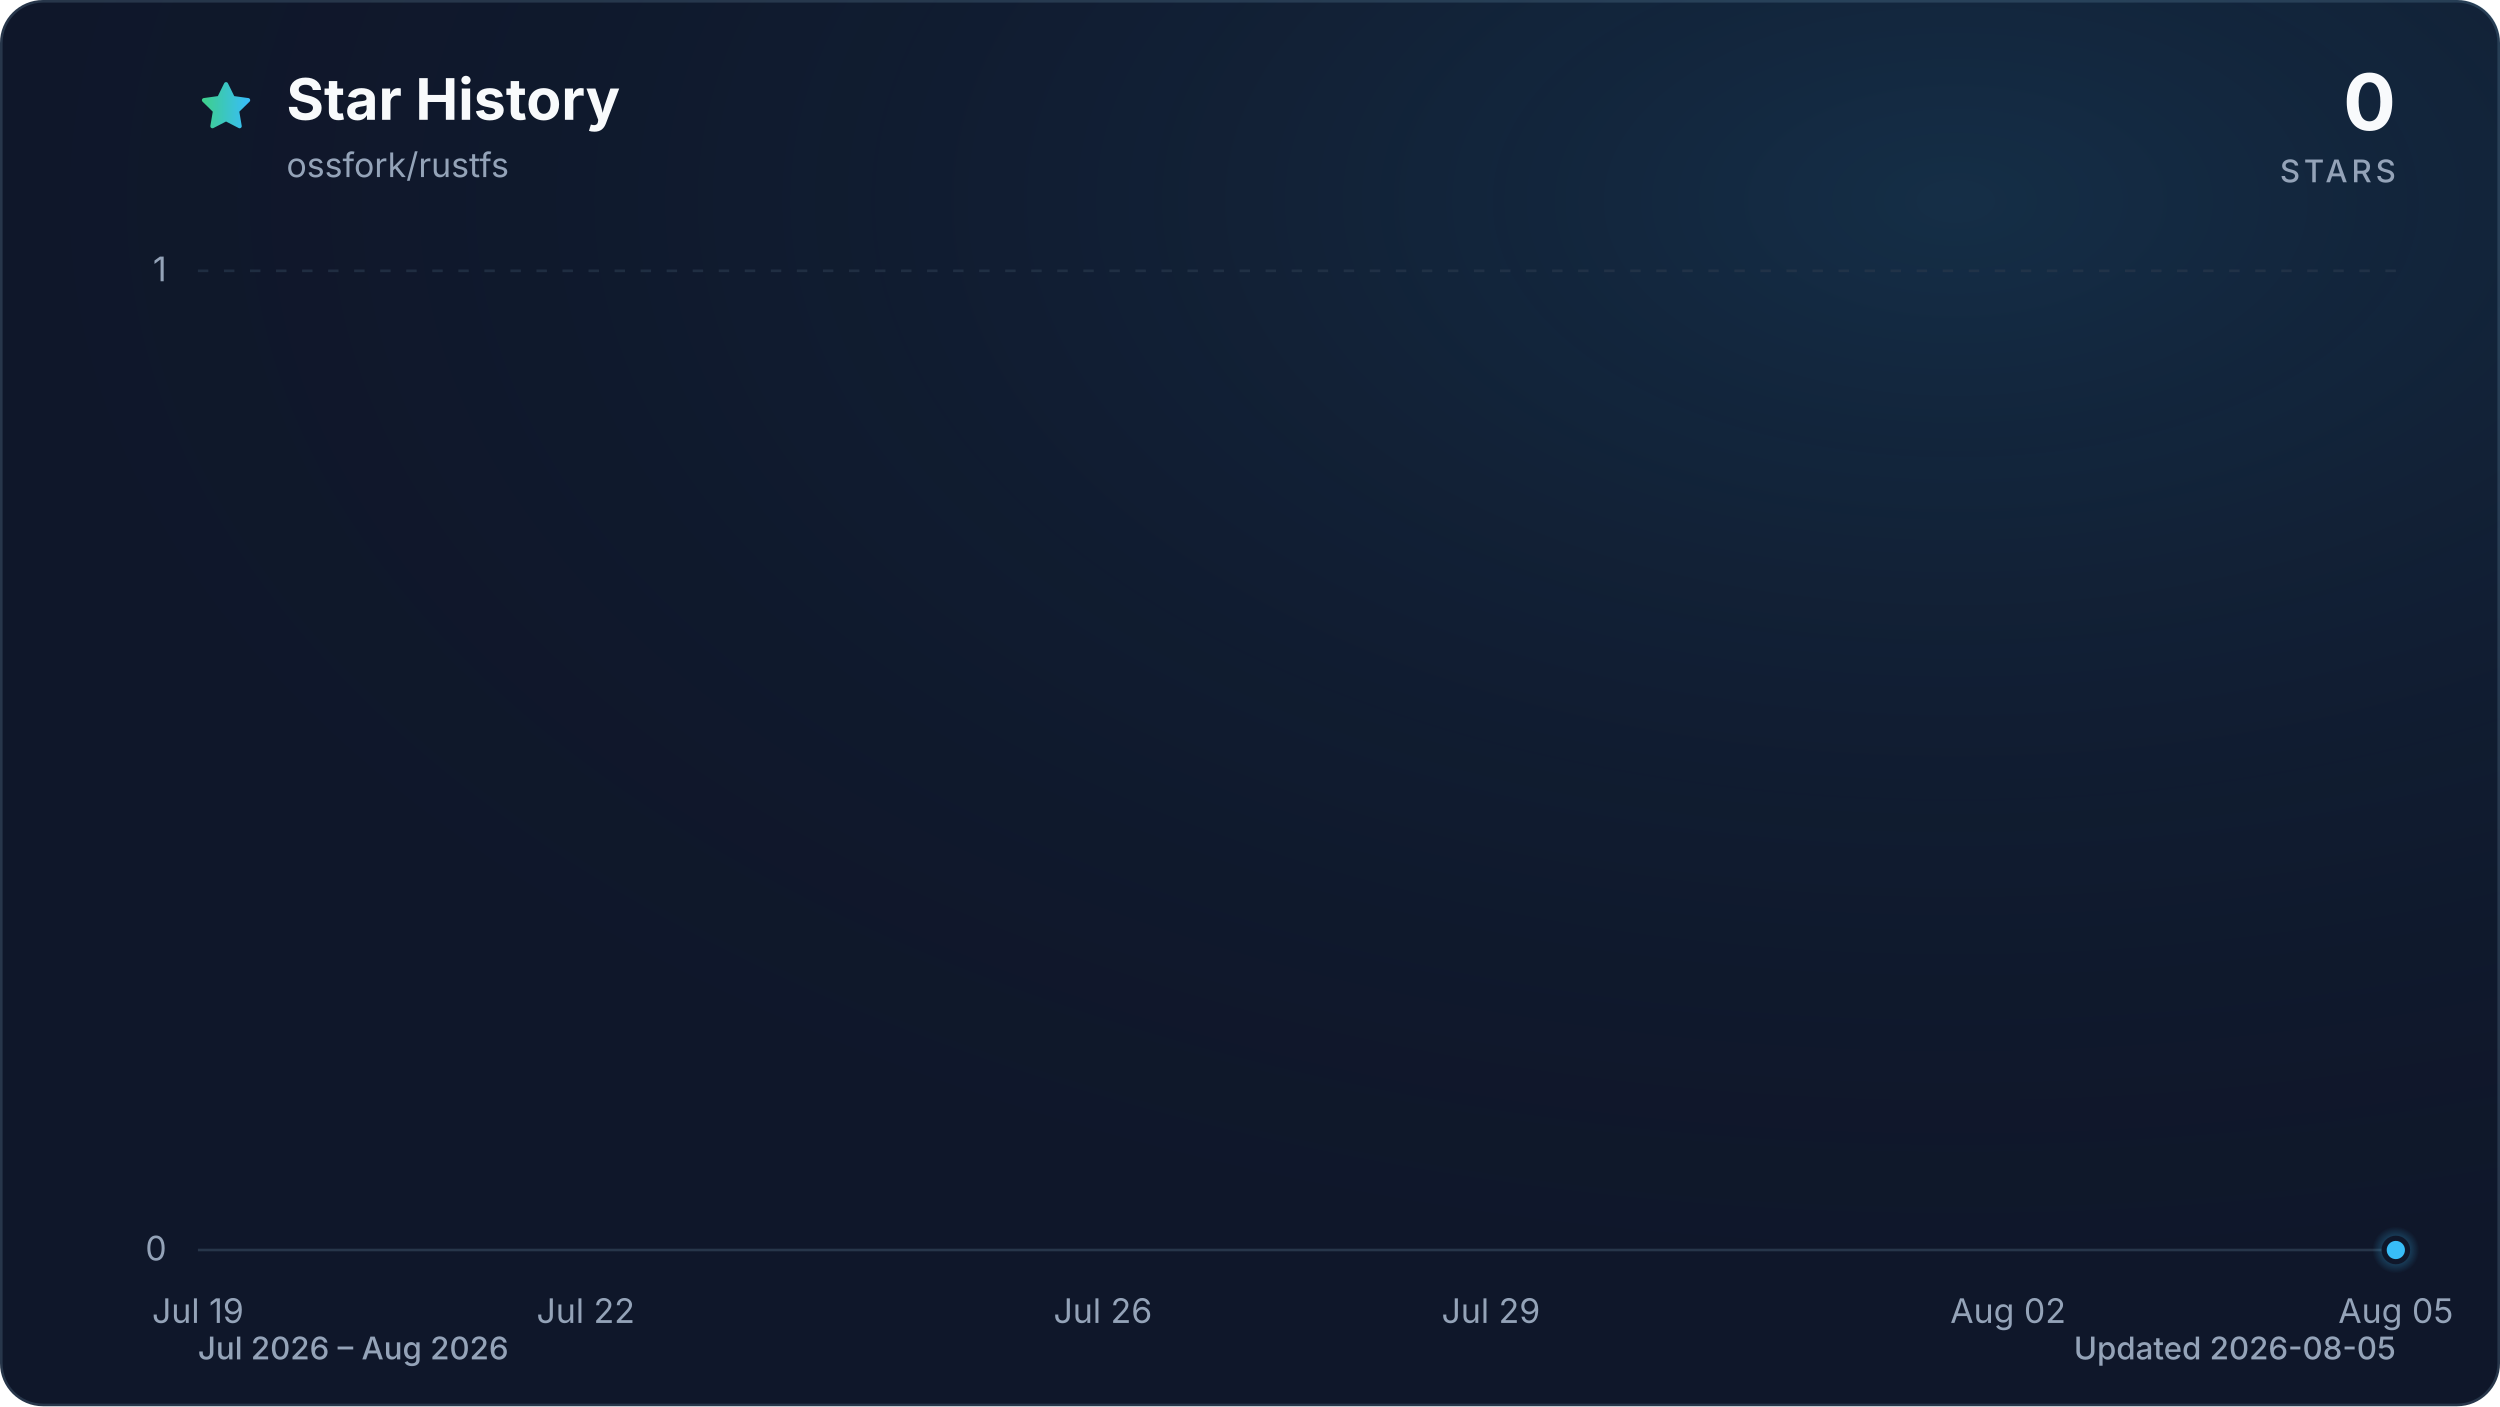
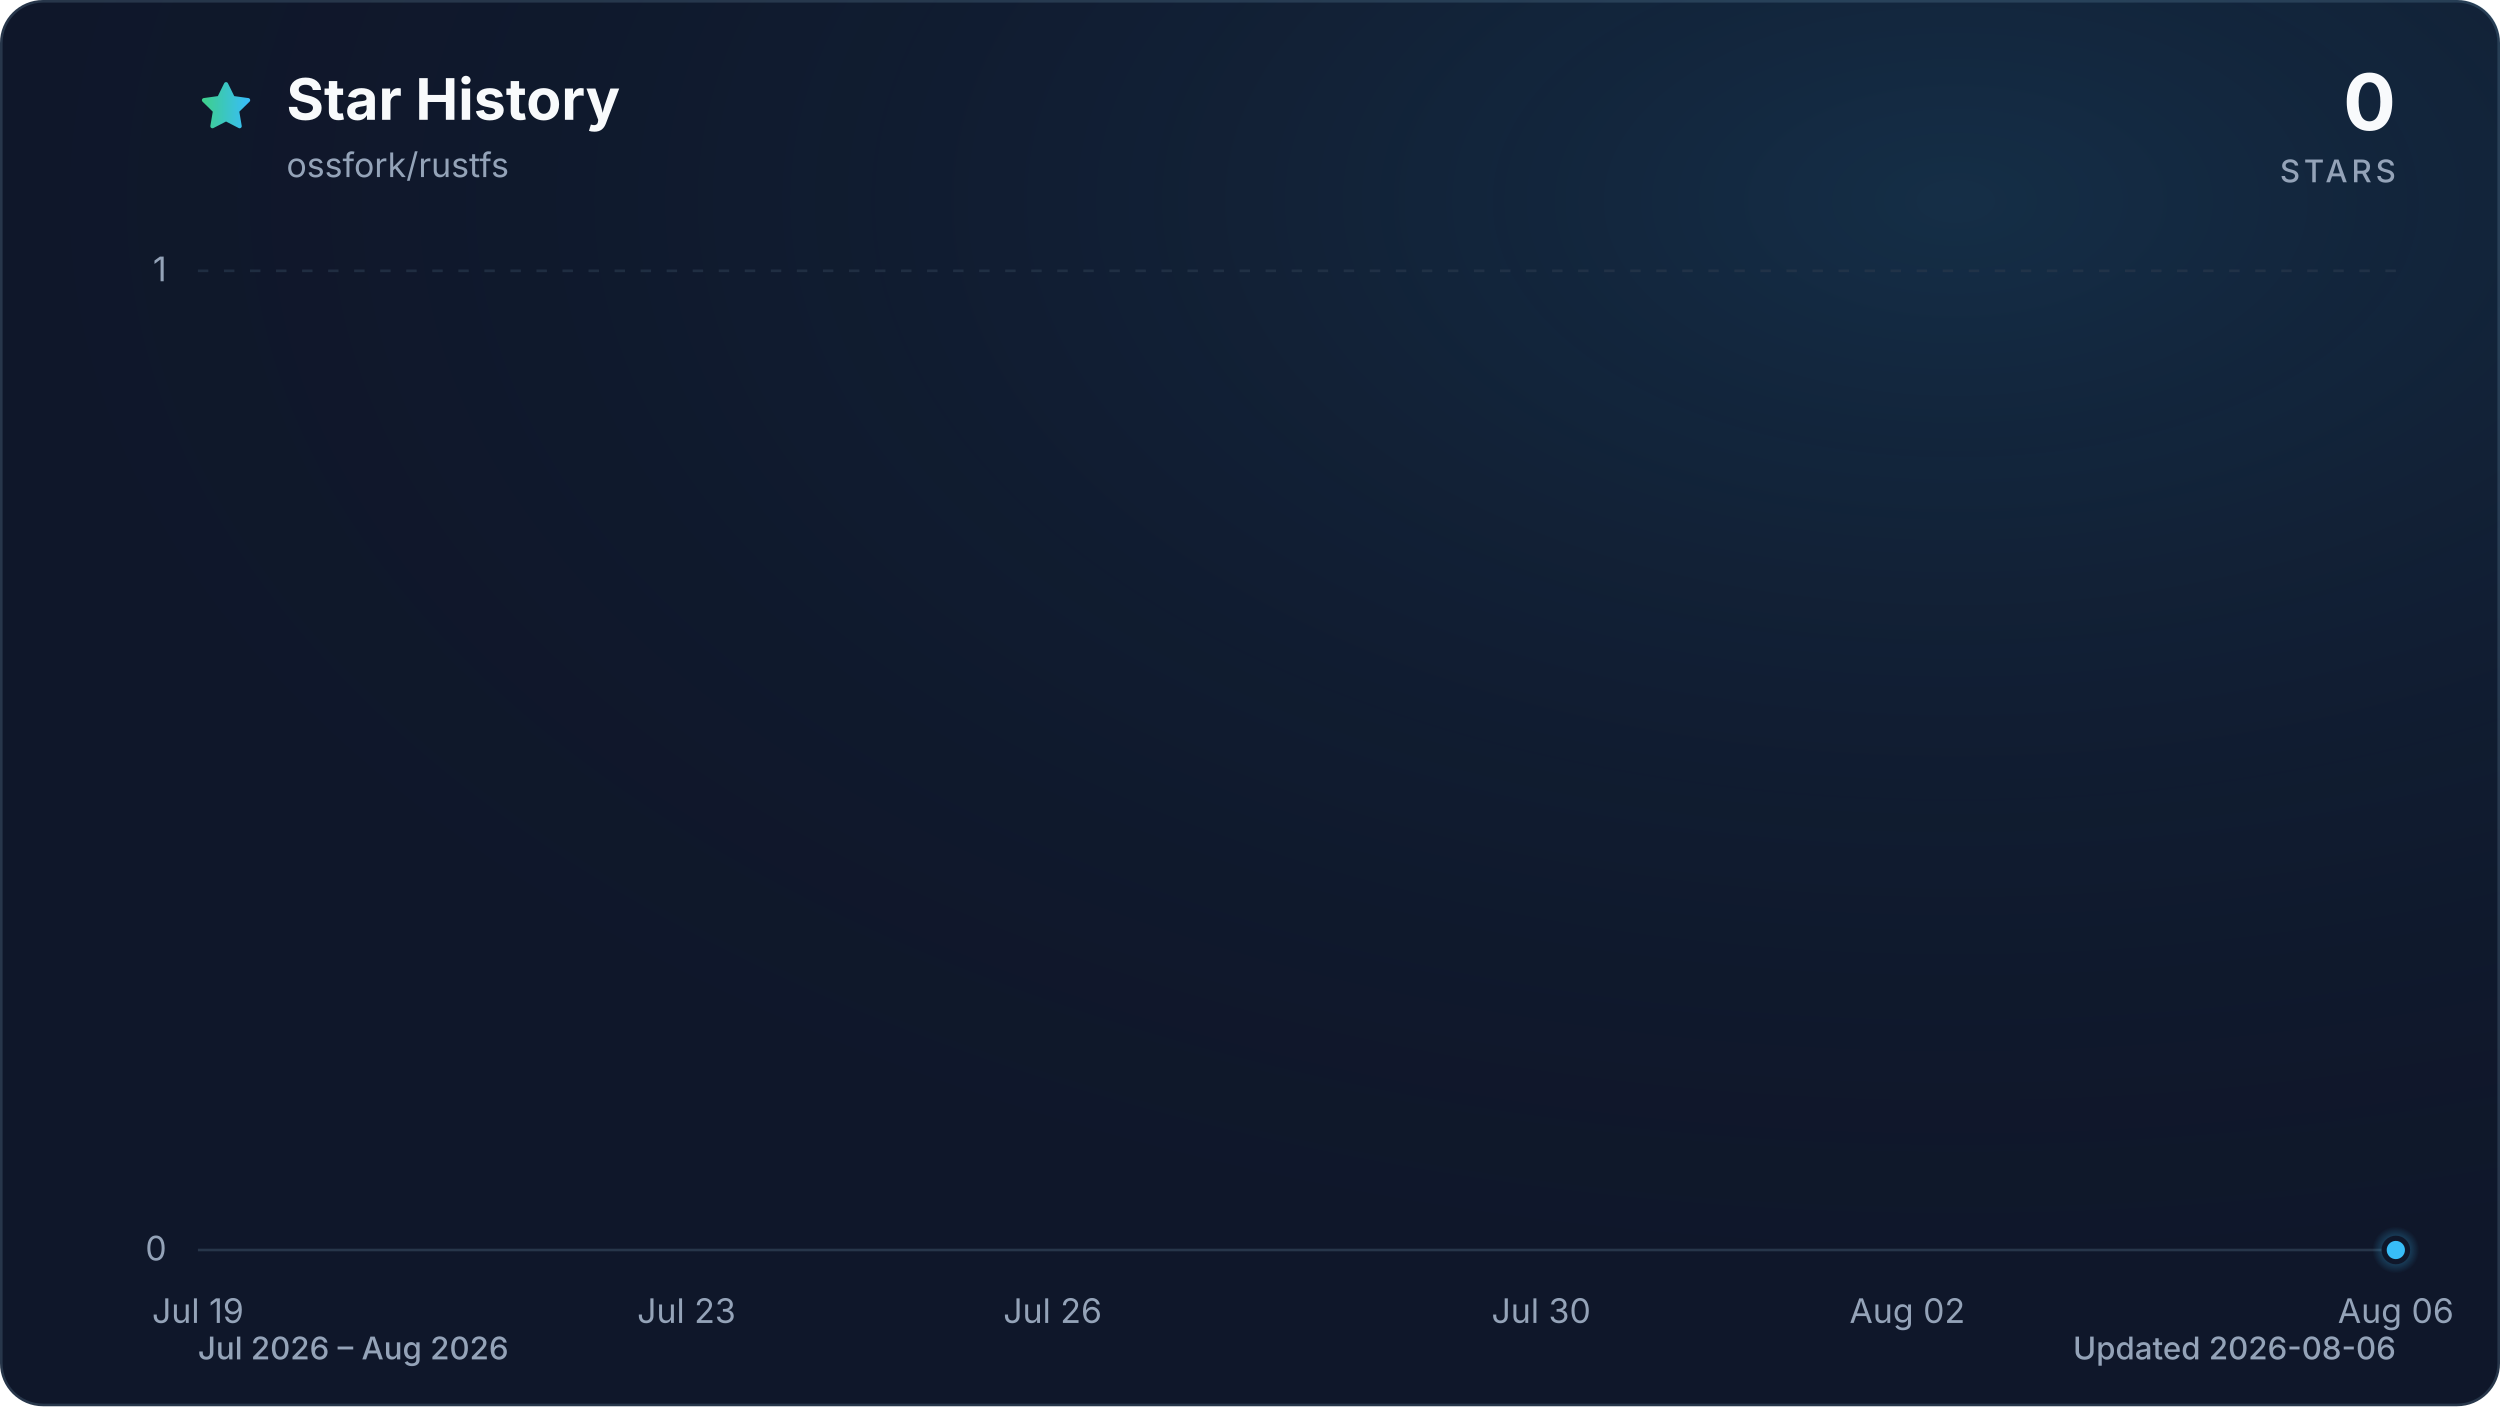
<svg xmlns="http://www.w3.org/2000/svg" viewBox="0 0 960 540" role="img" aria-labelledby="title description" data-style="gradient" data-variant="glow" data-animated="true">
  <defs>
    <linearGradient id="trend" x1="0" y1="0" x2="1" y2="0">
      <stop offset="0%" stop-color="#3ecf8e" />
      <stop offset="100%" stop-color="#38bdf8" />
    </linearGradient>
    <linearGradient id="area" x1="0" y1="0" x2="0" y2="1">
      <stop offset="0%" stop-color="#3ecf8e" stop-opacity="0.30" />
      <stop offset="55%" stop-color="#38bdf8" stop-opacity="0.10" />
      <stop offset="100%" stop-color="#38bdf8" stop-opacity="0.01" />
    </linearGradient>
    <radialGradient id="marker-halo" cx="50%" cy="50%" r="50%">
      <stop offset="0%" stop-color="#38bdf8" stop-opacity="0.55" />
      <stop offset="100%" stop-color="#38bdf8" stop-opacity="0" />
    </radialGradient>
    <radialGradient id="surface-glow" cx="78%" cy="14%" r="80%">
      <stop offset="0%" stop-color="#38bdf8" stop-opacity="0.14" />
      <stop offset="100%" stop-color="#0f172a" stop-opacity="0" />
    </radialGradient>
    <filter id="trend-glow" x="-20%" y="-20%" width="140%" height="140%">
      <feGaussianBlur stdDeviation="7" />
    </filter>
  </defs>
  <style>
.trend-enter{transform-box:fill-box;transform-origin:center;animation:trend-enter 520ms cubic-bezier(0.16,1,0.3,1)}
.marker-enter{transform-box:fill-box;transform-origin:center;animation:marker-enter 320ms cubic-bezier(0.16,1,0.3,1) 200ms both}
.marker-pulse{transform-box:fill-box;transform-origin:center;animation:marker-pulse 2.6s ease-out infinite}
@keyframes trend-enter{from{opacity:.35;transform:translateY(10px)}to{opacity:1;transform:translateY(0)}}
@keyframes marker-enter{from{opacity:0;transform:scale(.4)}to{opacity:1;transform:scale(1)}}
@keyframes marker-pulse{0%{opacity:.5;transform:scale(.7)}70%,100%{opacity:0;transform:scale(2.1)}}
@media (prefers-reduced-motion:reduce){.trend-enter,.marker-enter,.marker-pulse{animation:none!important}}
@media (prefers-reduced-motion:reduce){.marker-pulse{opacity:0}}
</style>
  <rect x="0.5" y="0.5" width="959" height="539" fill="#0f172a" stroke="#27364a" stroke-width="1" rx="16" />
  <rect width="960" height="540" fill="url(#surface-glow)" rx="16" />
  <path d="M12 2.6l2.9 5.9 6.5.9-4.7 4.6 1.1 6.5-5.8-3-5.8 3 1.1-6.5-4.7-4.6 6.5-.9L12 2.6Z" transform="translate(76 30) scale(.9)" fill="url(#trend)" stroke="url(#trend)" stroke-width="1.8" stroke-linejoin="round" aria-hidden="true" />
  <text x="110" y="46" fill="#f8fafc" font-family="ui-sans-serif, system-ui, -apple-system, BlinkMacSystemFont, 'Segoe UI', sans-serif" font-size="22" font-weight="700">Star History</text>
  <text x="110" y="68" fill="#94a3b8" font-family="ui-sans-serif, system-ui, -apple-system, BlinkMacSystemFont, 'Segoe UI', sans-serif" font-size="13">ossfork/rustfs</text>
  <text x="920" y="50" fill="#f8fafc" font-family="ui-sans-serif, system-ui, -apple-system, BlinkMacSystemFont, 'Segoe UI', sans-serif" font-size="30" font-weight="700" text-anchor="end">0</text>
  <text x="920" y="70" fill="#94a3b8" font-family="ui-sans-serif, system-ui, -apple-system, BlinkMacSystemFont, 'Segoe UI', sans-serif" font-size="12" font-weight="500" letter-spacing="1.5" text-anchor="end">STARS</text>
  <line x1="76" y1="480.0" x2="920" y2="480.0" stroke="#27364a" stroke-width="1" stroke-dasharray="0" opacity="1" />
  <text x="64" y="484.0" fill="#94a3b8" font-family="ui-sans-serif, system-ui, -apple-system, BlinkMacSystemFont, 'Segoe UI', sans-serif" font-size="13" text-anchor="end">0</text>
  <line x1="76" y1="104.0" x2="920" y2="104.0" stroke="#27364a" stroke-width="1" stroke-dasharray="4 6" opacity="0.7" />
  <text x="64" y="108.0" fill="#94a3b8" font-family="ui-sans-serif, system-ui, -apple-system, BlinkMacSystemFont, 'Segoe UI', sans-serif" font-size="13" text-anchor="end">1</text>
  <text x="76.0" y="508" fill="#94a3b8" font-family="ui-sans-serif, system-ui, -apple-system, BlinkMacSystemFont, 'Segoe UI', sans-serif" font-size="13" text-anchor="middle">Jul 19</text>
-   <text x="224.9" y="508" fill="#94a3b8" font-family="ui-sans-serif, system-ui, -apple-system, BlinkMacSystemFont, 'Segoe UI', sans-serif" font-size="13" text-anchor="middle">Jul 22</text>
-   <text x="423.5" y="508" fill="#94a3b8" font-family="ui-sans-serif, system-ui, -apple-system, BlinkMacSystemFont, 'Segoe UI', sans-serif" font-size="13" text-anchor="middle">Jul 26</text>
-   <text x="572.5" y="508" fill="#94a3b8" font-family="ui-sans-serif, system-ui, -apple-system, BlinkMacSystemFont, 'Segoe UI', sans-serif" font-size="13" text-anchor="middle">Jul 29</text>
-   <text x="771.1" y="508" fill="#94a3b8" font-family="ui-sans-serif, system-ui, -apple-system, BlinkMacSystemFont, 'Segoe UI', sans-serif" font-size="13" text-anchor="middle">Aug 02</text>
-   <text x="920.0" y="508" fill="#94a3b8" font-family="ui-sans-serif, system-ui, -apple-system, BlinkMacSystemFont, 'Segoe UI', sans-serif" font-size="13" text-anchor="middle">Aug 05</text>
+   <text x="263.6" y="508" fill="#94a3b8" font-family="ui-sans-serif, system-ui, -apple-system, BlinkMacSystemFont, 'Segoe UI', sans-serif" font-size="13" text-anchor="middle">Jul 23</text>
+   <text x="404.2" y="508" fill="#94a3b8" font-family="ui-sans-serif, system-ui, -apple-system, BlinkMacSystemFont, 'Segoe UI', sans-serif" font-size="13" text-anchor="middle">Jul 26</text>
+   <text x="591.8" y="508" fill="#94a3b8" font-family="ui-sans-serif, system-ui, -apple-system, BlinkMacSystemFont, 'Segoe UI', sans-serif" font-size="13" text-anchor="middle">Jul 30</text>
+   <text x="732.4" y="508" fill="#94a3b8" font-family="ui-sans-serif, system-ui, -apple-system, BlinkMacSystemFont, 'Segoe UI', sans-serif" font-size="13" text-anchor="middle">Aug 02</text>
+   <text x="920.0" y="508" fill="#94a3b8" font-family="ui-sans-serif, system-ui, -apple-system, BlinkMacSystemFont, 'Segoe UI', sans-serif" font-size="13" text-anchor="middle">Aug 06</text>
  <g class="trend-enter">
-     <path d="M 76.0 480.0 C 92.5 480.0, 109.1 480.0, 125.6 480.0 C 142.2 480.0, 158.7 480.0, 175.3 480.0 C 191.8 480.0, 208.4 480.0, 224.9 480.0 C 241.5 480.0, 258.0 480.0, 274.6 480.0 C 291.1 480.0, 307.7 480.0, 324.2 480.0 C 340.8 480.0, 357.3 480.0, 373.9 480.0 C 390.4 480.0, 407.0 480.0, 423.5 480.0 C 440.1 480.0, 456.6 480.0, 473.2 480.0 C 489.7 480.0, 506.3 480.0, 522.8 480.0 C 539.4 480.0, 555.9 480.0, 572.5 480.0 C 589.0 480.0, 605.6 480.0, 622.1 480.0 C 638.7 480.0, 655.2 480.0, 671.8 480.0 C 688.3 480.0, 704.9 480.0, 721.4 480.0 C 738.0 480.0, 754.5 480.0, 771.1 480.0 C 787.6 480.0, 804.2 480.0, 820.7 480.0 C 837.3 480.0, 853.8 480.0, 870.4 480.0 C 886.9 480.0, 903.5 480.0, 920.0 480.0 L 920.0 480.0 L 76.0 480.0 Z" fill="url(#area)" />
-     <path d="M 76.0 480.0 C 92.5 480.0, 109.1 480.0, 125.6 480.0 C 142.2 480.0, 158.7 480.0, 175.3 480.0 C 191.8 480.0, 208.4 480.0, 224.9 480.0 C 241.5 480.0, 258.0 480.0, 274.6 480.0 C 291.1 480.0, 307.7 480.0, 324.2 480.0 C 340.8 480.0, 357.3 480.0, 373.9 480.0 C 390.4 480.0, 407.0 480.0, 423.5 480.0 C 440.1 480.0, 456.6 480.0, 473.2 480.0 C 489.7 480.0, 506.3 480.0, 522.8 480.0 C 539.4 480.0, 555.9 480.0, 572.5 480.0 C 589.0 480.0, 605.6 480.0, 622.1 480.0 C 638.7 480.0, 655.2 480.0, 671.8 480.0 C 688.3 480.0, 704.9 480.0, 721.4 480.0 C 738.0 480.0, 754.5 480.0, 771.1 480.0 C 787.6 480.0, 804.2 480.0, 820.7 480.0 C 837.3 480.0, 853.8 480.0, 870.4 480.0 C 886.9 480.0, 903.5 480.0, 920.0 480.0" fill="none" stroke="url(#trend)" stroke-width="12" stroke-linecap="round" stroke-linejoin="round" opacity="0.16" filter="url(#trend-glow)" />
-     <path d="M 76.0 480.0 C 92.5 480.0, 109.1 480.0, 125.6 480.0 C 142.2 480.0, 158.7 480.0, 175.3 480.0 C 191.8 480.0, 208.4 480.0, 224.9 480.0 C 241.5 480.0, 258.0 480.0, 274.6 480.0 C 291.1 480.0, 307.7 480.0, 324.2 480.0 C 340.8 480.0, 357.3 480.0, 373.9 480.0 C 390.4 480.0, 407.0 480.0, 423.5 480.0 C 440.1 480.0, 456.6 480.0, 473.2 480.0 C 489.7 480.0, 506.3 480.0, 522.8 480.0 C 539.4 480.0, 555.9 480.0, 572.5 480.0 C 589.0 480.0, 605.6 480.0, 622.1 480.0 C 638.7 480.0, 655.2 480.0, 671.8 480.0 C 688.3 480.0, 704.9 480.0, 721.4 480.0 C 738.0 480.0, 754.5 480.0, 771.1 480.0 C 787.6 480.0, 804.2 480.0, 820.7 480.0 C 837.3 480.0, 853.8 480.0, 870.4 480.0 C 886.9 480.0, 903.5 480.0, 920.0 480.0" fill="none" stroke="url(#trend)" stroke-width="3" stroke-linecap="round" stroke-linejoin="round" />
+     <path d="M 76.0 480.0 C 91.6 480.0, 107.3 480.0, 122.9 480.0 C 138.5 480.0, 154.1 480.0, 169.8 480.0 C 185.4 480.0, 201.0 480.0, 216.7 480.0 C 232.3 480.0, 247.9 480.0, 263.6 480.0 C 279.2 480.0, 294.8 480.0, 310.4 480.0 C 326.1 480.0, 341.7 480.0, 357.3 480.0 C 373.0 480.0, 388.6 480.0, 404.2 480.0 C 419.9 480.0, 435.5 480.0, 451.1 480.0 C 466.7 480.0, 482.4 480.0, 498.0 480.0 C 513.6 480.0, 529.3 480.0, 544.9 480.0 C 560.5 480.0, 576.1 480.0, 591.8 480.0 C 607.4 480.0, 623.0 480.0, 638.7 480.0 C 654.3 480.0, 669.9 480.0, 685.6 480.0 C 701.2 480.0, 716.8 480.0, 732.4 480.0 C 748.1 480.0, 763.7 480.0, 779.3 480.0 C 795.0 480.0, 810.6 480.0, 826.2 480.0 C 841.9 480.0, 857.5 480.0, 873.1 480.0 C 888.7 480.0, 904.4 480.0, 920.0 480.0 L 920.0 480.0 L 76.0 480.0 Z" fill="url(#area)" />
+     <path d="M 76.0 480.0 C 91.6 480.0, 107.3 480.0, 122.9 480.0 C 138.5 480.0, 154.1 480.0, 169.8 480.0 C 185.4 480.0, 201.0 480.0, 216.7 480.0 C 232.3 480.0, 247.9 480.0, 263.6 480.0 C 279.2 480.0, 294.8 480.0, 310.4 480.0 C 326.1 480.0, 341.7 480.0, 357.3 480.0 C 373.0 480.0, 388.6 480.0, 404.2 480.0 C 419.9 480.0, 435.5 480.0, 451.1 480.0 C 466.7 480.0, 482.4 480.0, 498.0 480.0 C 513.6 480.0, 529.3 480.0, 544.9 480.0 C 560.5 480.0, 576.1 480.0, 591.8 480.0 C 607.4 480.0, 623.0 480.0, 638.7 480.0 C 654.3 480.0, 669.9 480.0, 685.6 480.0 C 701.2 480.0, 716.8 480.0, 732.4 480.0 C 748.1 480.0, 763.7 480.0, 779.3 480.0 C 795.0 480.0, 810.6 480.0, 826.2 480.0 C 841.9 480.0, 857.5 480.0, 873.1 480.0 C 888.7 480.0, 904.4 480.0, 920.0 480.0" fill="none" stroke="url(#trend)" stroke-width="12" stroke-linecap="round" stroke-linejoin="round" opacity="0.16" filter="url(#trend-glow)" />
+     <path d="M 76.0 480.0 C 91.6 480.0, 107.3 480.0, 122.9 480.0 C 138.5 480.0, 154.1 480.0, 169.8 480.0 C 185.4 480.0, 201.0 480.0, 216.7 480.0 C 232.3 480.0, 247.9 480.0, 263.6 480.0 C 279.2 480.0, 294.8 480.0, 310.4 480.0 C 326.1 480.0, 341.7 480.0, 357.3 480.0 C 373.0 480.0, 388.6 480.0, 404.2 480.0 C 419.9 480.0, 435.5 480.0, 451.1 480.0 C 466.7 480.0, 482.4 480.0, 498.0 480.0 C 513.6 480.0, 529.3 480.0, 544.9 480.0 C 560.5 480.0, 576.1 480.0, 591.8 480.0 C 607.4 480.0, 623.0 480.0, 638.7 480.0 C 654.3 480.0, 669.9 480.0, 685.6 480.0 C 701.2 480.0, 716.8 480.0, 732.4 480.0 C 748.1 480.0, 763.7 480.0, 779.3 480.0 C 795.0 480.0, 810.6 480.0, 826.2 480.0 C 841.9 480.0, 857.5 480.0, 873.1 480.0 C 888.7 480.0, 904.4 480.0, 920.0 480.0" fill="none" stroke="url(#trend)" stroke-width="3" stroke-linecap="round" stroke-linejoin="round" />
  </g>
  <g class="marker-enter">
    <circle class="marker-pulse" cx="920.0" cy="480.0" r="9" fill="url(#marker-halo)" />
    <circle cx="920.0" cy="480.0" r="4.5" fill="#38bdf8" stroke="#0f172a" stroke-width="2" />
  </g>
  <text x="76" y="522" fill="#94a3b8" font-family="ui-sans-serif, system-ui, -apple-system, BlinkMacSystemFont, 'Segoe UI', sans-serif" font-size="12" font-weight="500">Jul 2026 – Aug 2026</text>
-   <text x="920" y="522" fill="#94a3b8" font-family="ui-sans-serif, system-ui, -apple-system, BlinkMacSystemFont, 'Segoe UI', sans-serif" font-size="12" font-weight="500" text-anchor="end">Updated 2026-08-05</text>
+   <text x="920" y="522" fill="#94a3b8" font-family="ui-sans-serif, system-ui, -apple-system, BlinkMacSystemFont, 'Segoe UI', sans-serif" font-size="12" font-weight="500" text-anchor="end">Updated 2026-08-06</text>
</svg>
